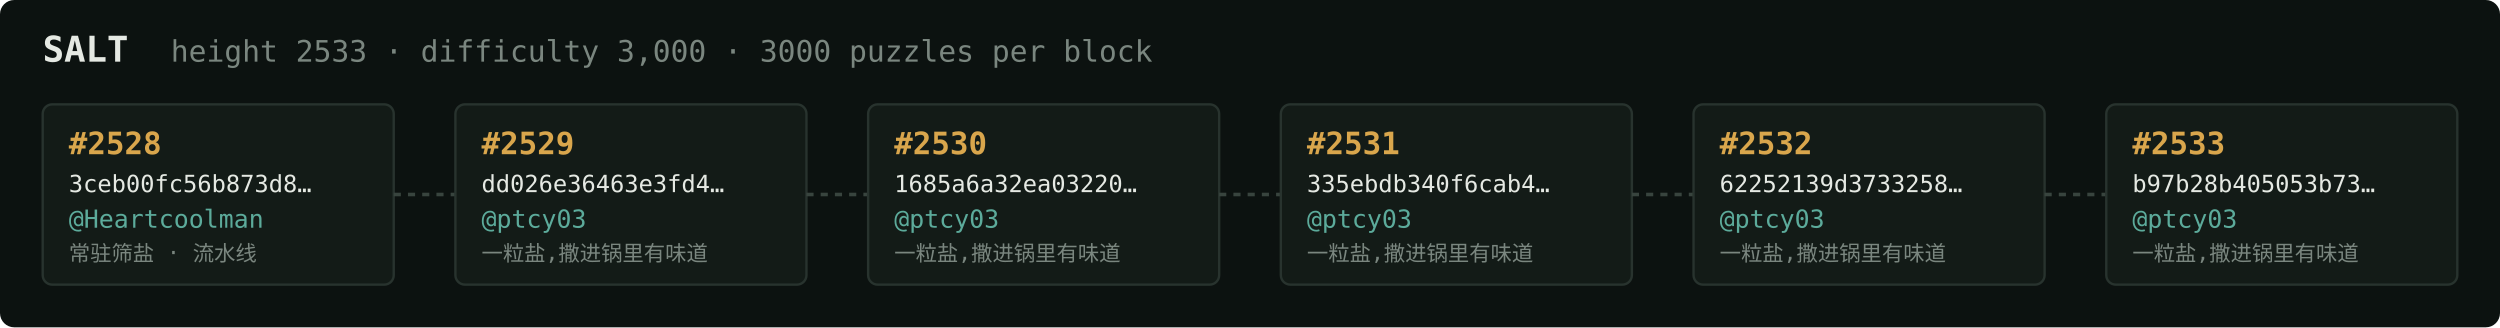
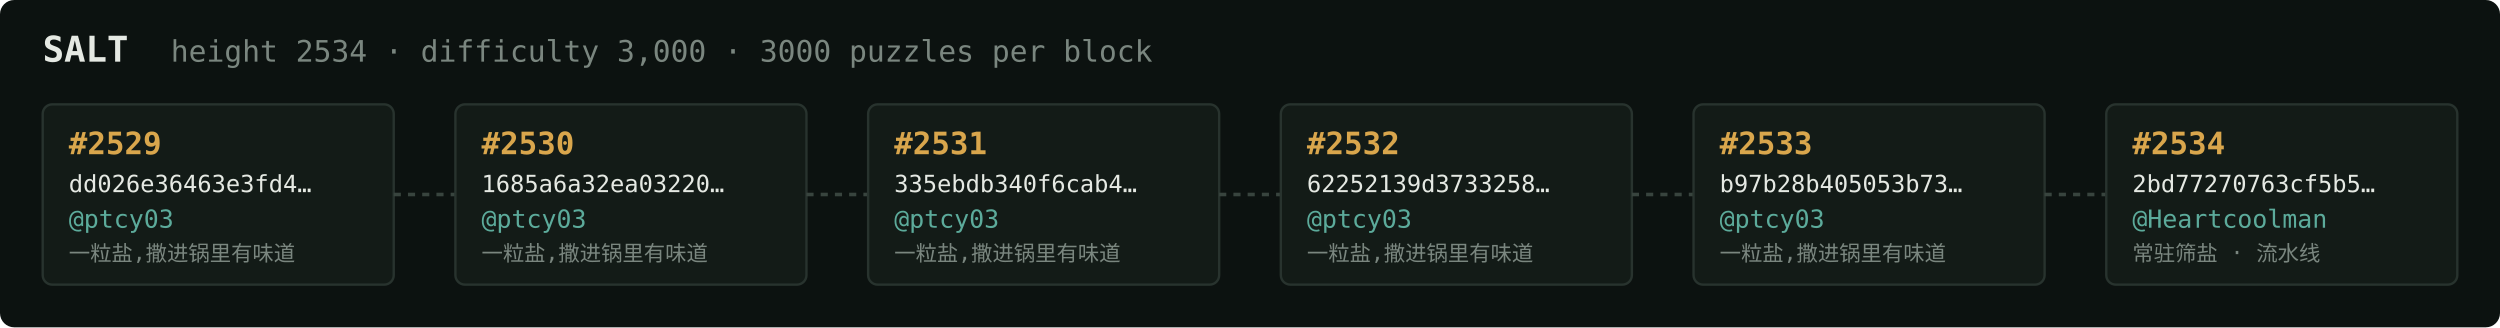
<svg xmlns="http://www.w3.org/2000/svg" width="1054" height="138" viewBox="0 0 1054 138" font-family="ui-monospace,SFMono-Regular,Menlo,monospace">
  <rect fill="#0c1210" width="1054" height="138" rx="6" />
  <text x="18" y="26" fill="#e5e9e3" font-size="15" font-weight="700">SALT</text>
-   <text x="72" y="26" fill="#7a867f" font-size="12.5">height 2533 · difficulty 3,000 · 3000 puzzles per block</text>
+   <text x="72" y="26" fill="#7a867f" font-size="12.5">height 2534 · difficulty 3,000 · 3000 puzzles per block</text>
  <rect x="18" y="44" width="148" height="76" rx="4" fill="#131b17" stroke="#28332e" stroke-width="1" />
-   <text x="29" y="65" fill="#d9a64c" font-size="13" font-weight="700">#2528</text>
-   <text x="29" y="81" fill="#e5e9e3" font-size="10">3ceb00fc56b873d8…</text>
-   <text x="29" y="96" fill="#5cab9b" font-size="10.5">@Heartcoolman</text>
-   <text x="29" y="110" fill="#7a867f" font-size="9">常驻筛盐 · 流水线</text>
+   <text x="29" y="65" fill="#d9a64c" font-size="13" font-weight="700">#2529</text>
+   <text x="29" y="81" fill="#e5e9e3" font-size="10">dd026e36463e3fd4…</text>
+   <text x="29" y="96" fill="#5cab9b" font-size="10.5">@ptcy03</text>
+   <text x="29" y="110" fill="#7a867f" font-size="9">一粒盐,撒进锅里有味道</text>
  <line x1="166" y1="82.0" x2="192" y2="82.0" stroke="#38443e" stroke-width="1.5" stroke-dasharray="3 3" />
  <rect x="192" y="44" width="148" height="76" rx="4" fill="#131b17" stroke="#28332e" stroke-width="1" />
-   <text x="203" y="65" fill="#d9a64c" font-size="13" font-weight="700">#2529</text>
-   <text x="203" y="81" fill="#e5e9e3" font-size="10">dd026e36463e3fd4…</text>
+   <text x="203" y="65" fill="#d9a64c" font-size="13" font-weight="700">#2530</text>
+   <text x="203" y="81" fill="#e5e9e3" font-size="10">1685a6a32ea03220…</text>
  <text x="203" y="96" fill="#5cab9b" font-size="10.5">@ptcy03</text>
  <text x="203" y="110" fill="#7a867f" font-size="9">一粒盐,撒进锅里有味道</text>
  <line x1="340" y1="82.0" x2="366" y2="82.0" stroke="#38443e" stroke-width="1.5" stroke-dasharray="3 3" />
  <rect x="366" y="44" width="148" height="76" rx="4" fill="#131b17" stroke="#28332e" stroke-width="1" />
-   <text x="377" y="65" fill="#d9a64c" font-size="13" font-weight="700">#2530</text>
-   <text x="377" y="81" fill="#e5e9e3" font-size="10">1685a6a32ea03220…</text>
+   <text x="377" y="65" fill="#d9a64c" font-size="13" font-weight="700">#2531</text>
+   <text x="377" y="81" fill="#e5e9e3" font-size="10">335ebdb340f6cab4…</text>
  <text x="377" y="96" fill="#5cab9b" font-size="10.5">@ptcy03</text>
  <text x="377" y="110" fill="#7a867f" font-size="9">一粒盐,撒进锅里有味道</text>
  <line x1="514" y1="82.0" x2="540" y2="82.0" stroke="#38443e" stroke-width="1.5" stroke-dasharray="3 3" />
  <rect x="540" y="44" width="148" height="76" rx="4" fill="#131b17" stroke="#28332e" stroke-width="1" />
-   <text x="551" y="65" fill="#d9a64c" font-size="13" font-weight="700">#2531</text>
-   <text x="551" y="81" fill="#e5e9e3" font-size="10">335ebdb340f6cab4…</text>
+   <text x="551" y="65" fill="#d9a64c" font-size="13" font-weight="700">#2532</text>
+   <text x="551" y="81" fill="#e5e9e3" font-size="10">62252139d3733258…</text>
  <text x="551" y="96" fill="#5cab9b" font-size="10.5">@ptcy03</text>
  <text x="551" y="110" fill="#7a867f" font-size="9">一粒盐,撒进锅里有味道</text>
  <line x1="688" y1="82.0" x2="714" y2="82.0" stroke="#38443e" stroke-width="1.5" stroke-dasharray="3 3" />
  <rect x="714" y="44" width="148" height="76" rx="4" fill="#131b17" stroke="#28332e" stroke-width="1" />
-   <text x="725" y="65" fill="#d9a64c" font-size="13" font-weight="700">#2532</text>
-   <text x="725" y="81" fill="#e5e9e3" font-size="10">62252139d3733258…</text>
+   <text x="725" y="65" fill="#d9a64c" font-size="13" font-weight="700">#2533</text>
+   <text x="725" y="81" fill="#e5e9e3" font-size="10">b97b28b405053b73…</text>
  <text x="725" y="96" fill="#5cab9b" font-size="10.5">@ptcy03</text>
  <text x="725" y="110" fill="#7a867f" font-size="9">一粒盐,撒进锅里有味道</text>
  <line x1="862" y1="82.0" x2="888" y2="82.0" stroke="#38443e" stroke-width="1.5" stroke-dasharray="3 3" />
  <rect x="888" y="44" width="148" height="76" rx="4" fill="#131b17" stroke="#28332e" stroke-width="1" />
-   <text x="899" y="65" fill="#d9a64c" font-size="13" font-weight="700">#2533</text>
-   <text x="899" y="81" fill="#e5e9e3" font-size="10">b97b28b405053b73…</text>
-   <text x="899" y="96" fill="#5cab9b" font-size="10.5">@ptcy03</text>
-   <text x="899" y="110" fill="#7a867f" font-size="9">一粒盐,撒进锅里有味道</text>
+   <text x="899" y="65" fill="#d9a64c" font-size="13" font-weight="700">#2534</text>
+   <text x="899" y="81" fill="#e5e9e3" font-size="10">2bd77270763cf5b5…</text>
+   <text x="899" y="96" fill="#5cab9b" font-size="10.5">@Heartcoolman</text>
+   <text x="899" y="110" fill="#7a867f" font-size="9">常驻筛盐 · 流水线</text>
</svg>
